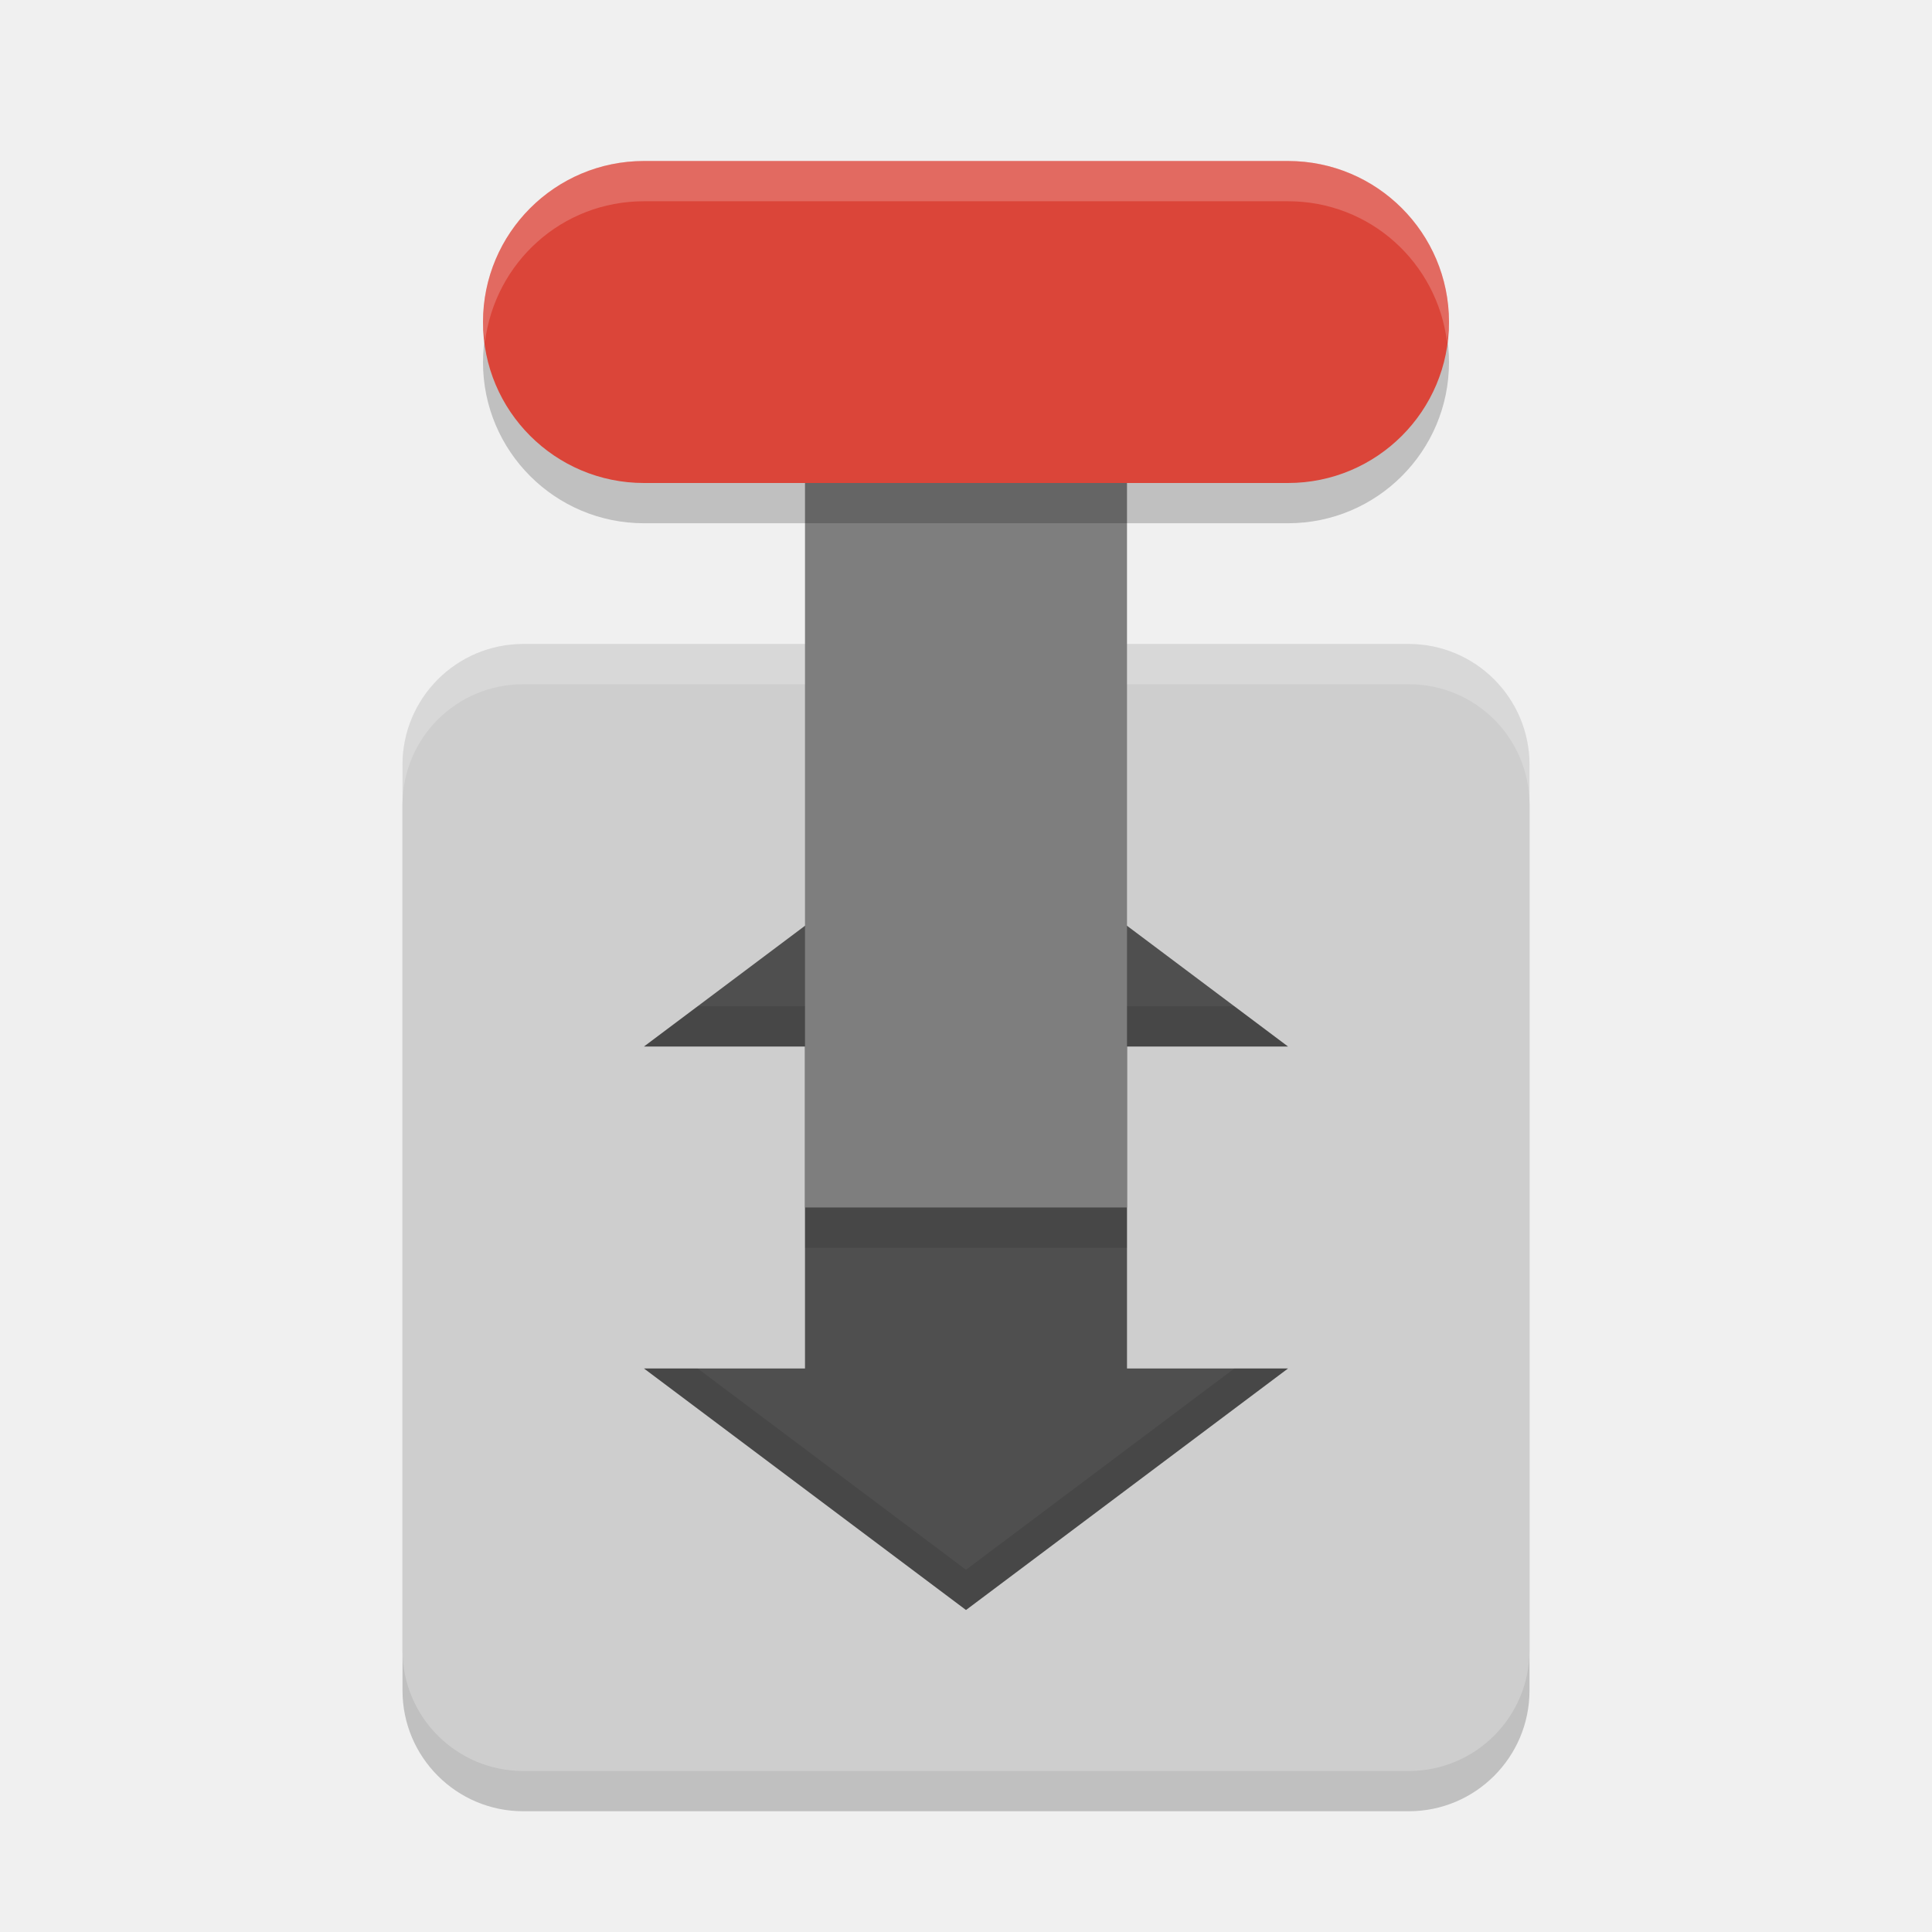
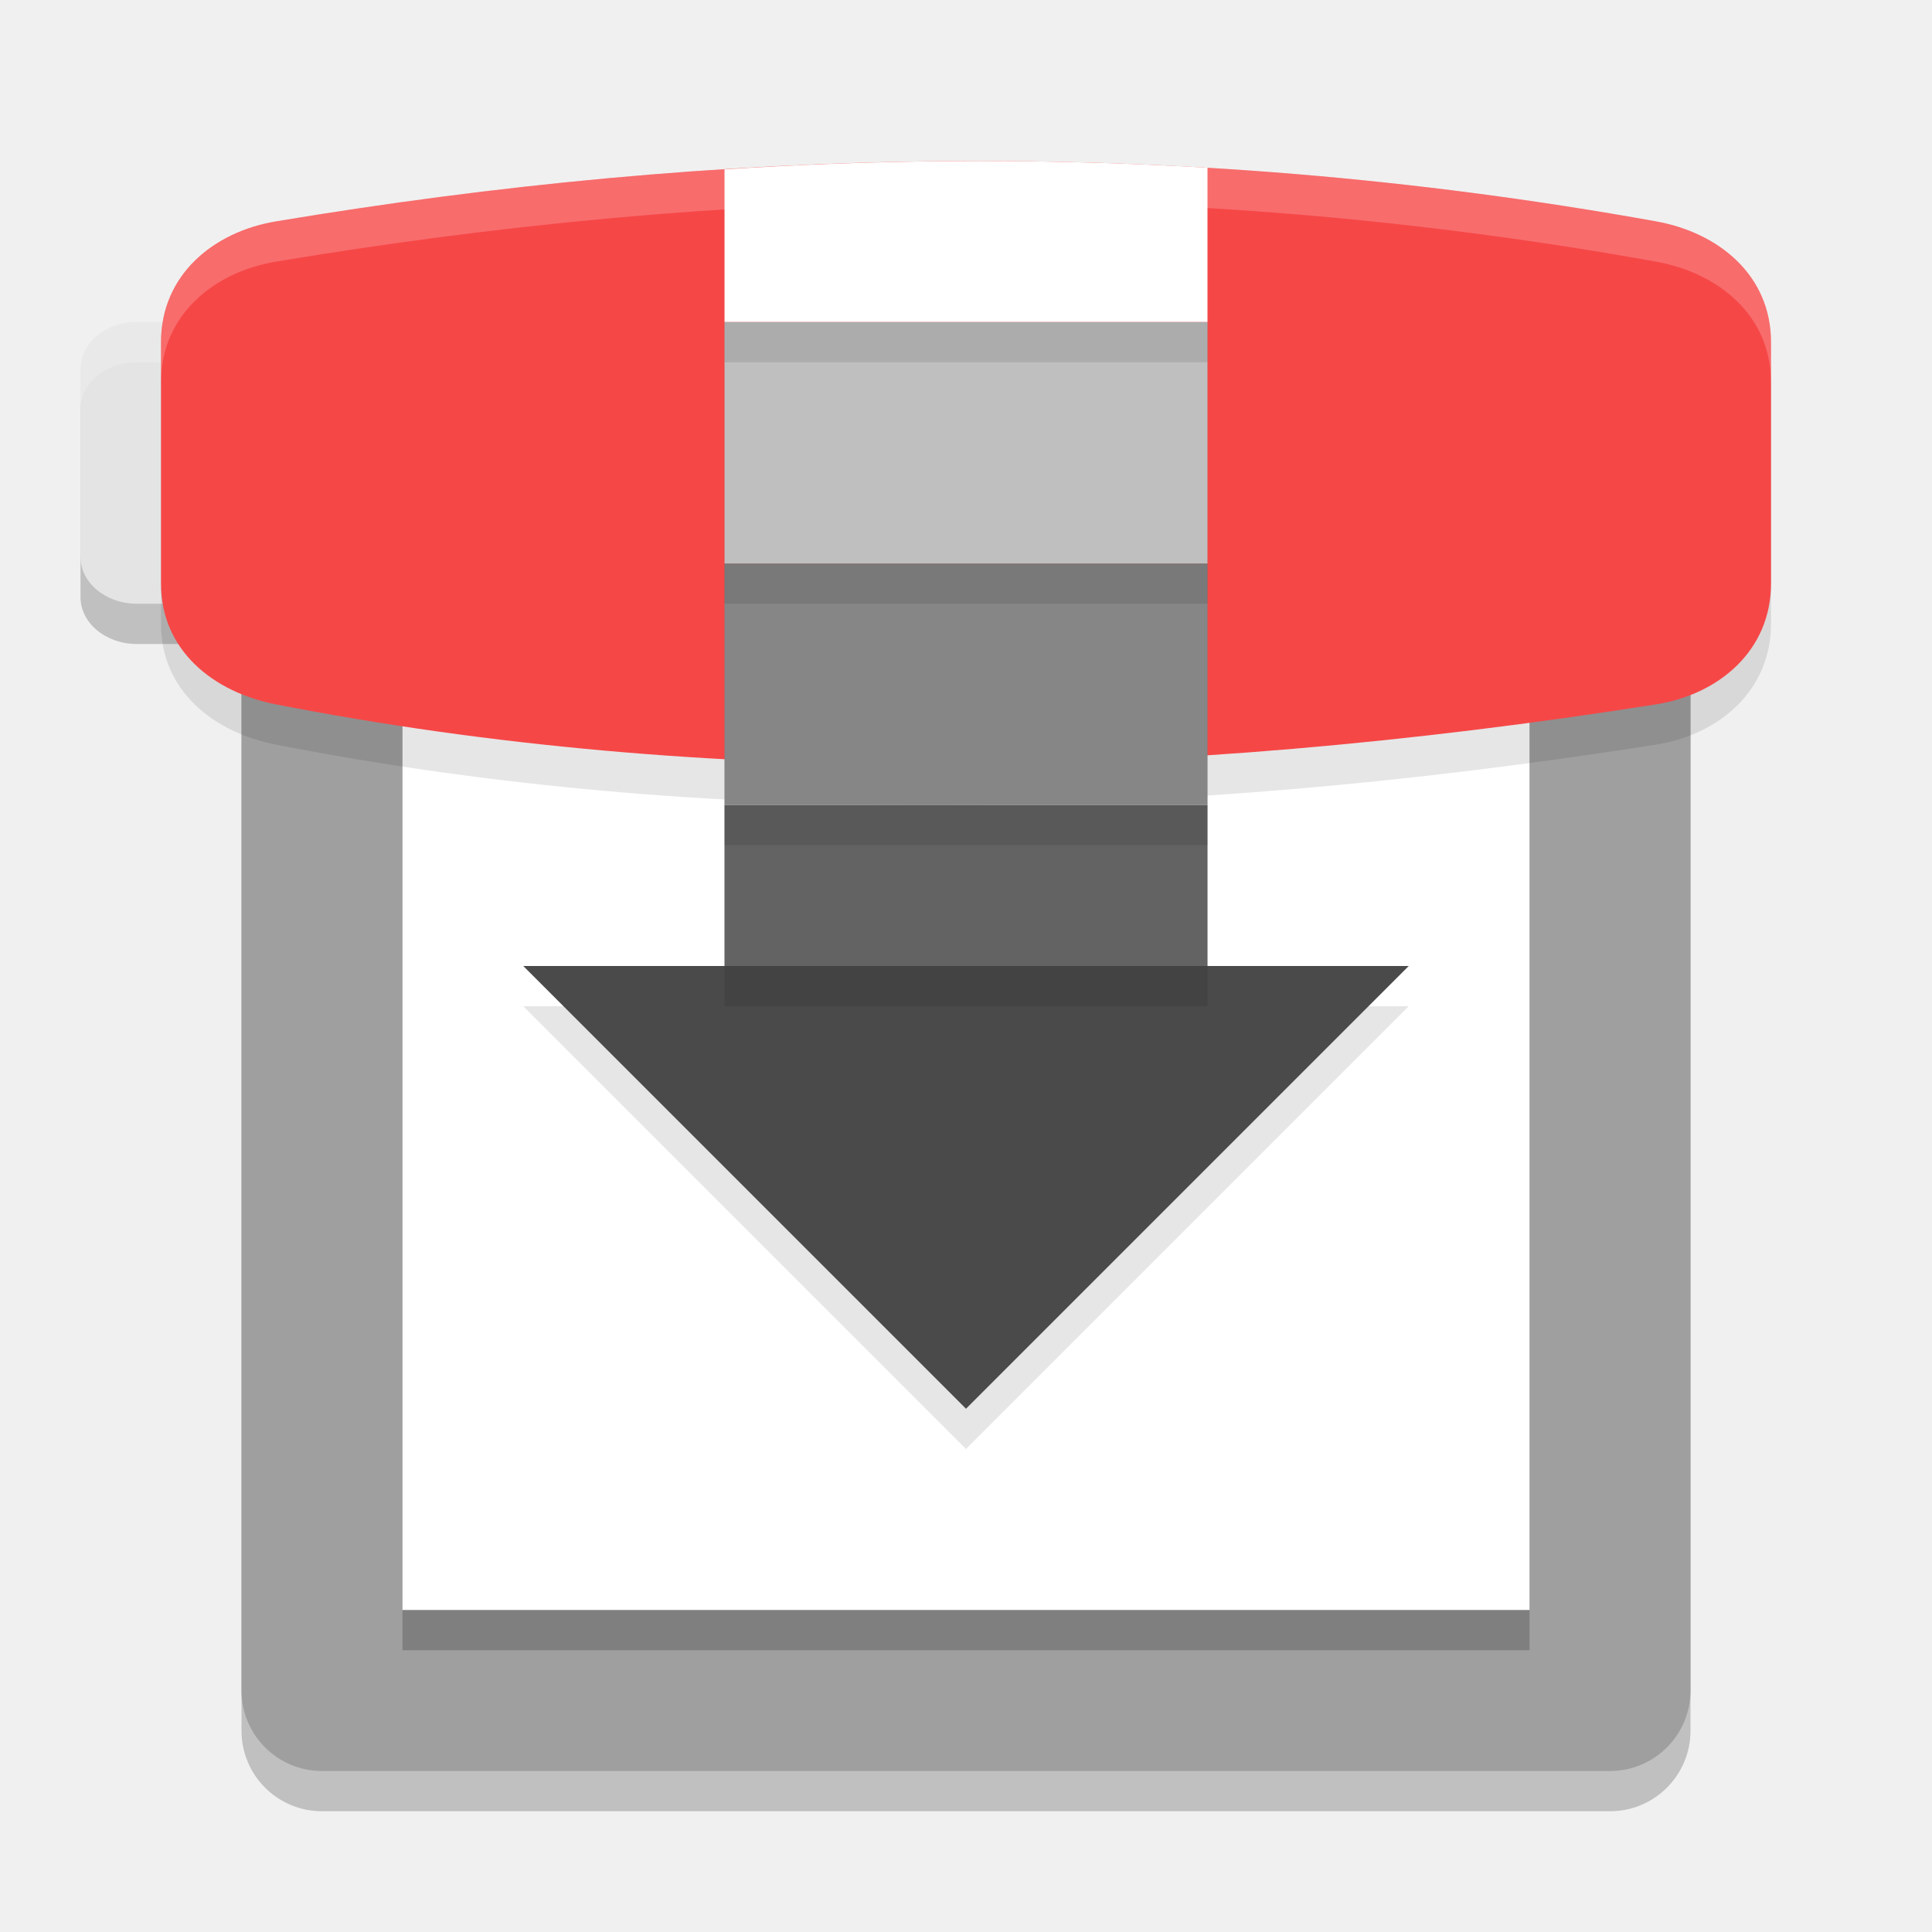
<svg xmlns="http://www.w3.org/2000/svg" width="24" height="24" version="1">
-   <rect style="opacity:0.2" width="14" height="14" x="-22.5" y="-19" rx="1.5" ry="1.5" transform="matrix(0,-1,-1,0,0,0)" />
-   <rect style="fill:#cecece" width="14" height="14" x="-22" y="-19" rx="1.5" ry="1.5" transform="matrix(0,-1,-1,0,0,0)" />
-   <path style="opacity:0.2;fill:#ffffff" d="M 6.5,8 C 5.669,8 5,8.669 5,9.5 V 10 C 5,9.169 5.669,8.5 6.5,8.5 h 11 C 18.331,8.5 19,9.169 19,10 V 9.5 C 19,8.669 18.331,8 17.5,8 Z" />
-   <path style="fill:#4f4f4f" d="m 12,10 -4,3 h 2 v 4 H 8 l 4,3 4,-3 h -2 v -4 h 2 z" />
-   <rect style="fill:#7e7e7e" width="4" height="12" x="10" y="-15" transform="scale(1,-1)" />
-   <rect style="opacity:0.2" width="4" height="12" x="-6.5" y="-18" rx="2" ry="2" transform="matrix(0,-1,-1,0,0,0)" />
-   <rect style="fill:#db4539" width="4" height="12" x="-6" y="-18" rx="2" ry="2" transform="matrix(0,-1,-1,0,0,0)" />
-   <rect style="opacity:0.1" width="4" height=".5" x="10" y="15" />
-   <path style="opacity:0.2;fill:#ffffff" d="M 8,2 C 6.892,2 6,2.892 6,4 6,4.086 6.014,4.167 6.024,4.25 6.148,3.262 6.978,2.5 8,2.5 h 8 c 1.022,0 1.852,0.762 1.976,1.75 C 17.986,4.167 18,4.086 18,4 18,2.892 17.108,2 16,2 Z" />
-   <path style="opacity:0.1" d="M 8.667,12.5 8,13 h 2 V 12.5 Z M 14,12.5 V 13 h 2 l -0.667,-0.5 z m -6,4.5 4,3 4,-3 H 15.333 L 12,19.5 8.667,17 Z" />
+   <path style="opacity:0.2" d="M 1.7,4.5 H 3.799 C 4.187,4.5 4.5,4.761 4.5,5.083 V 7.417 C 4.5,7.739 4.187,8 3.799,8 H 1.7 C 1.313,8 1,7.739 1,7.417 V 5.083 C 1,4.761 1.313,4.5 1.7,4.5 Z m 0,0" />
+   <path style="fill:#e4e4e4" d="M 1.7,4 H 3.799 C 4.187,4 4.5,4.261 4.5,4.583 V 6.917 C 4.5,7.239 4.187,7.5 3.799,7.5 H 1.7 C 1.313,7.5 1,7.239 1,6.917 V 4.583 C 1,4.261 1.313,4 1.7,4 Z m 0,0" />
+   <rect style="opacity:0.2" width="18" height="18" x="3" y="4.5" rx="1" ry="1" />
+   <rect style="fill:#9f9f9f" width="18" height="18" x="3" y="4" rx="1" ry="1" />
+   <path style="fill:#ffffff" d="M 5,7 H 19 V 20 H 5 Z m 0,0" />
+   <path style="opacity:0.1" d="m 3.429,3.25 c 5.424,-0.905 11.079,-1.091 17.143,0 C 21.35,3.39 22,3.919 22,4.75 v 3 c 0,0.831 -0.647,1.377 -1.429,1.5 -6.084,0.961 -11.828,1.038 -17.143,0 C 2.652,9.099 2,8.581 2,7.75 V 4.75 C 2,3.919 2.648,3.38 3.429,3.25 Z m 0,0" />
+   <path style="opacity:0.2;fill:#ffffff" d="M 1.7,4 C 1.314,4 1,4.261 1,4.583 V 5.083 C 1,4.761 1.314,4.5 1.7,4.5 H 3.8 C 4.187,4.5 4.5,4.761 4.5,5.083 V 4.583 C 4.5,4.261 4.187,4 3.8,4 Z" />
+   <path style="fill:#f64747" d="m 3.429,2.75 c 5.424,-0.905 11.079,-1.091 17.143,0 C 21.35,2.89 22,3.419 22,4.25 v 3 c 0,0.831 -0.647,1.377 -1.429,1.5 -6.084,0.961 -11.828,1.038 -17.143,0 C 2.652,8.599 2,8.081 2,7.25 V 4.25 C 2,3.419 2.648,2.88 3.429,2.75 Z m 0,0" />
+   <path style="opacity:0.2" d="m 5,20 h 14 v 0.5 H 5 Z m 0,0" />
+   <path style="opacity:0.1" d="M 11.76,2.502 C 10.831,2.51 9.912,2.545 9,2.604 V 12.5 H 6.5 L 12,18 17.5,12.5 H 15 V 2.584 C 13.908,2.519 12.828,2.493 11.76,2.502 Z" />
+   <path style="fill:#4a4a4a" d="M 9,12 H 6.5 L 12,17.5 17.5,12 H 15 Z" />
+   <path style="fill:#636363" d="m 9,10 h 6 v 2 H 9 Z" />
+   <path style="fill:#868686" d="m 9,7 h 6 V 10 H 9 Z" />
+   <path style="fill:#bfbfbf" d="m 9,4 h 6 v 3 H 9 Z" />
+   <path style="fill:#ffffff" d="M 11.76,2.002 C 10.831,2.01 9.912,2.045 9,2.104 V 4 h 6 V 2.084 C 13.908,2.019 12.828,1.993 11.76,2.002 Z" />
+   <path style="opacity:0.2;fill:#ffffff" d="M 11.76,2.002 C 8.91,2.025 6.141,2.297 3.429,2.75 2.649,2.88 2,3.419 2,4.25 v 0.5 C 2,3.919 2.649,3.38 3.429,3.25 8.853,2.345 14.507,2.159 20.571,3.25 21.349,3.39 22,3.919 22,4.75 V 4.25 C 22,3.419 21.349,2.89 20.571,2.75 17.539,2.204 14.609,1.979 11.76,2.002 Z" />
+   <path style="opacity:0.1" d="M 9 4 L 9 4.5 L 15 4.5 L 15 4 L 9 4 z M 9 7 L 9 7.5 L 15 7.5 L 15 7 L 9 7 z M 9 10 L 9 10.5 L 15 10.5 L 15 10 L 9 10 z M 9 12 L 9 12.5 L 15 12.5 L 15 12 L 9 12 z" />
</svg>
